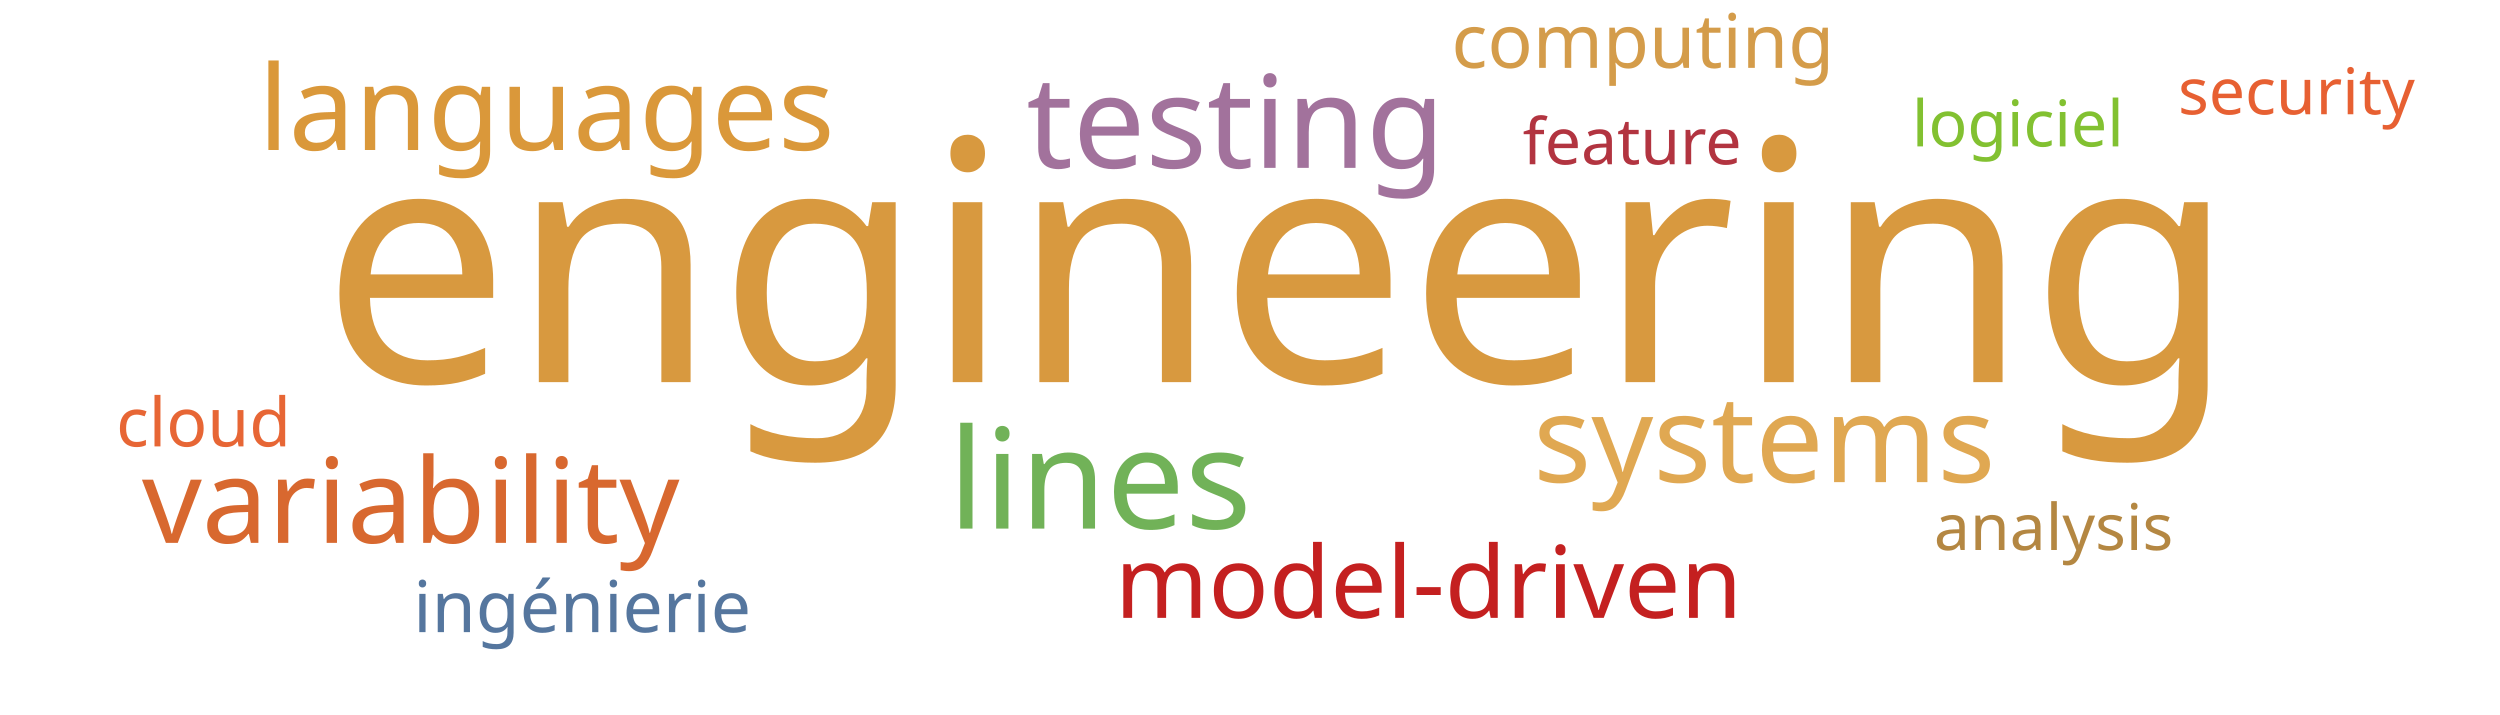
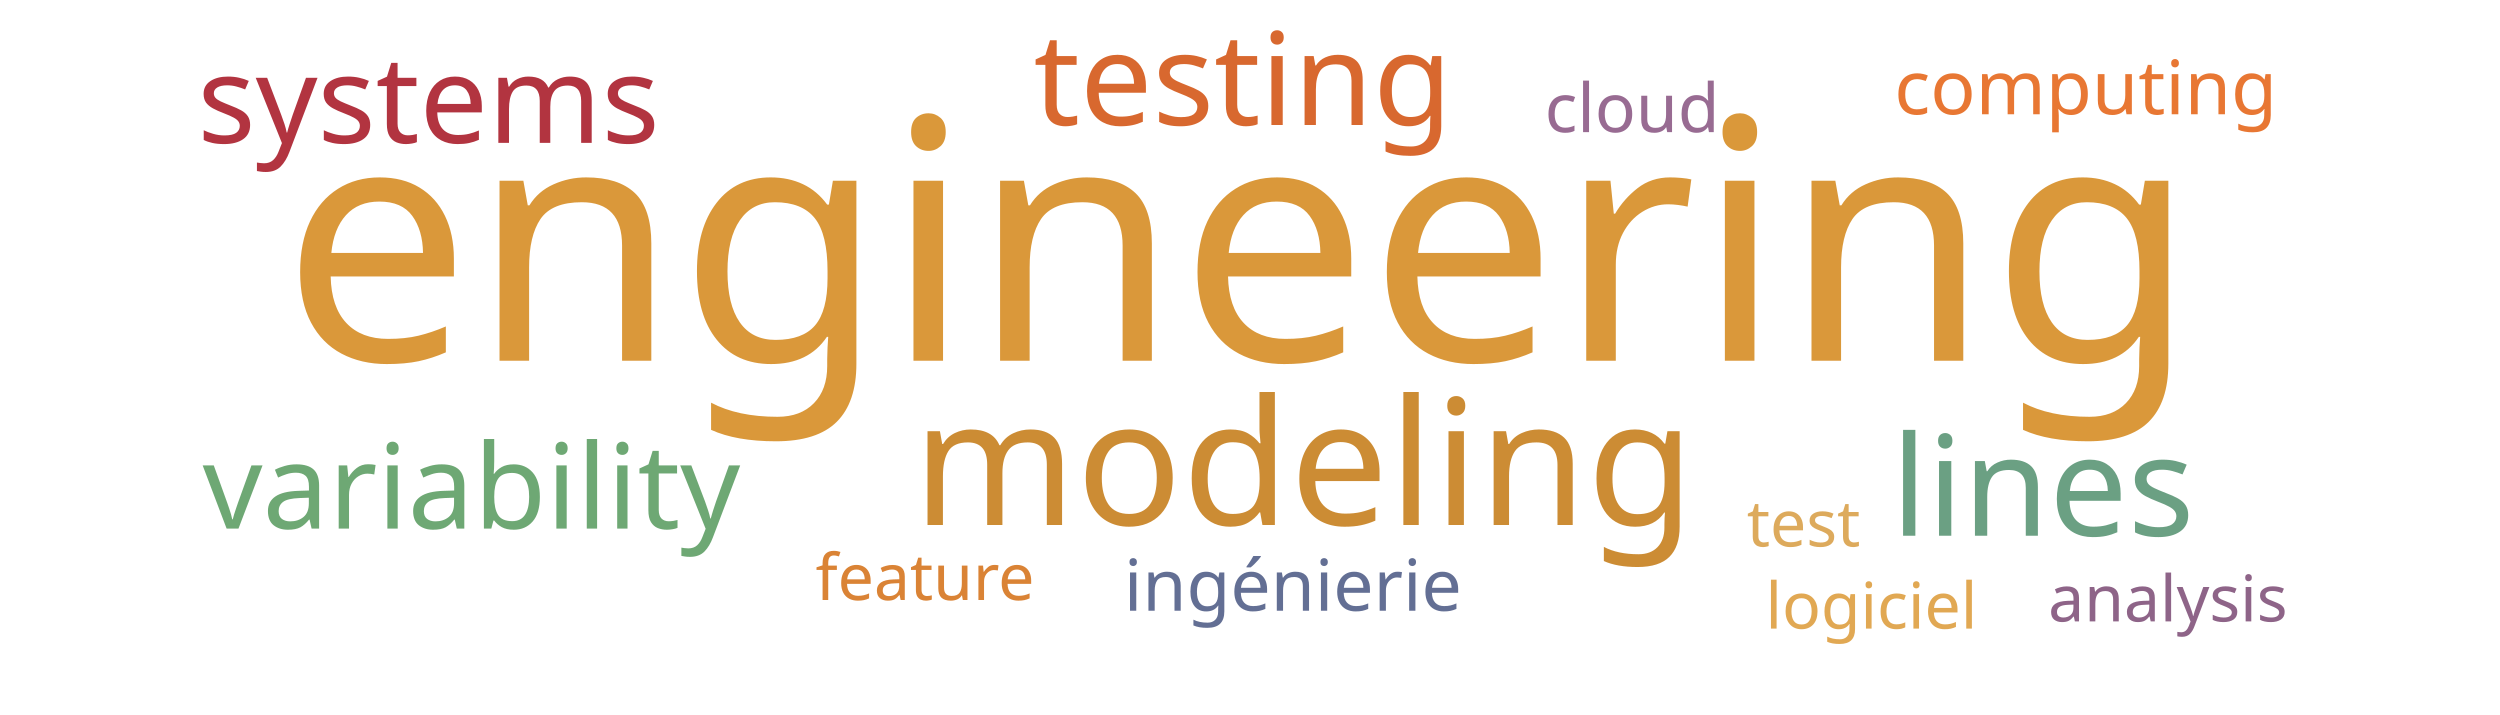
<svg xmlns="http://www.w3.org/2000/svg" width="700" height="200">
  <g transform="translate(350, 100)">
-     <text text-anchor="middle" style="font-family: Impact; font-size: 94px; fill: #d8993f" transform="translate(8,7)rotate(0)">engineering</text>
-     <text text-anchor="middle" style="font-family: Impact; font-size: 39px; fill: #71b258" transform="translate(-42,48)rotate(0)">lines</text>
-     <text text-anchor="middle" style="font-family: Impact; font-size: 36px; fill: #a2729c" transform="translate(-4,-53)rotate(0)">testing</text>
-     <text text-anchor="middle" style="font-family: Impact; font-size: 34px; fill: #e0a852" transform="translate(144,35)rotate(0)">systems</text>
-     <text text-anchor="middle" style="font-family: Impact; font-size: 33px; fill: #d8682f" transform="translate(-235,52)rotate(0)">variability</text>
-     <text text-anchor="middle" style="font-family: Impact; font-size: 33px; fill: #da983a" transform="translate(-197,-58)rotate(0)">languages</text>
-     <text text-anchor="middle" style="font-family: Impact; font-size: 28px; fill: #c42020" transform="translate(50,73)rotate(0)">model-driven</text>
-     <text text-anchor="middle" style="font-family: Impact; font-size: 21px; fill: #d49c4a" transform="translate(110,-81)rotate(0)">computing</text>
-     <text text-anchor="middle" style="font-family: Impact; font-size: 20px; fill: #55769e" transform="translate(-187,77)rotate(0)">ingénierie</text>
-     <text text-anchor="middle" style="font-family: Impact; font-size: 19px; fill: #e76635" transform="translate(-293,25)rotate(0)">cloud</text>
-     <text text-anchor="middle" style="font-family: Impact; font-size: 18px; fill: #82c131" transform="translate(215,-59)rotate(0)">logiciel</text>
-     <text text-anchor="middle" style="font-family: Impact; font-size: 18px; fill: #b23440" transform="translate(107,-54)rotate(0)">feature</text>
-     <text text-anchor="middle" style="font-family: Impact; font-size: 18px; fill: #b48742" transform="translate(225,54)rotate(0)">analysis</text>
-     <text text-anchor="middle" style="font-family: Impact; font-size: 18px; fill: #e76032" transform="translate(293,-68)rotate(0)">security</text>
+     <text text-anchor="middle" style="font-family: Impact; font-size: 94px; fill: #da983a" transform="translate(-3,1)rotate(0)">engineering</text>
+     <text text-anchor="middle" style="font-family: Impact; font-size: 49px; fill: #cc8c34" transform="translate(15,47)rotate(0)">modeling</text>
+     <text text-anchor="middle" style="font-family: Impact; font-size: 39px; fill: #6ba083" transform="translate(222,50)rotate(0)">lines</text>
+     <text text-anchor="middle" style="font-family: Impact; font-size: 36px; fill: #d8682f" transform="translate(-2,-65)rotate(0)">testing</text>
+     <text text-anchor="middle" style="font-family: Impact; font-size: 34px; fill: #b23440" transform="translate(-230,-60)rotate(0)">systems</text>
+     <text text-anchor="middle" style="font-family: Impact; font-size: 33px; fill: #6ea874" transform="translate(-218,48)rotate(0)">variability</text>
+     <text text-anchor="middle" style="font-family: Impact; font-size: 21px; fill: #e87733" transform="translate(234,-68)rotate(0)">computing</text>
+     <text text-anchor="middle" style="font-family: Impact; font-size: 20px; fill: #636f94" transform="translate(12,71)rotate(0)">ingénierie</text>
+     <text text-anchor="middle" style="font-family: Impact; font-size: 19px; fill: #986b92" transform="translate(107,-63)rotate(0)">cloud</text>
+     <text text-anchor="middle" style="font-family: Impact; font-size: 18px; fill: #ddaa5c" transform="translate(155,53)rotate(0)">test</text>
+     <text text-anchor="middle" style="font-family: Impact; font-size: 18px; fill: #e1a853" transform="translate(174,76)rotate(0)">logiciel</text>
+     <text text-anchor="middle" style="font-family: Impact; font-size: 18px; fill: #da8335" transform="translate(-91,68)rotate(0)">feature</text>
+     <text text-anchor="middle" style="font-family: Impact; font-size: 18px; fill: #8e6488" transform="translate(257,74)rotate(0)">analysis</text>
  </g>
</svg>
